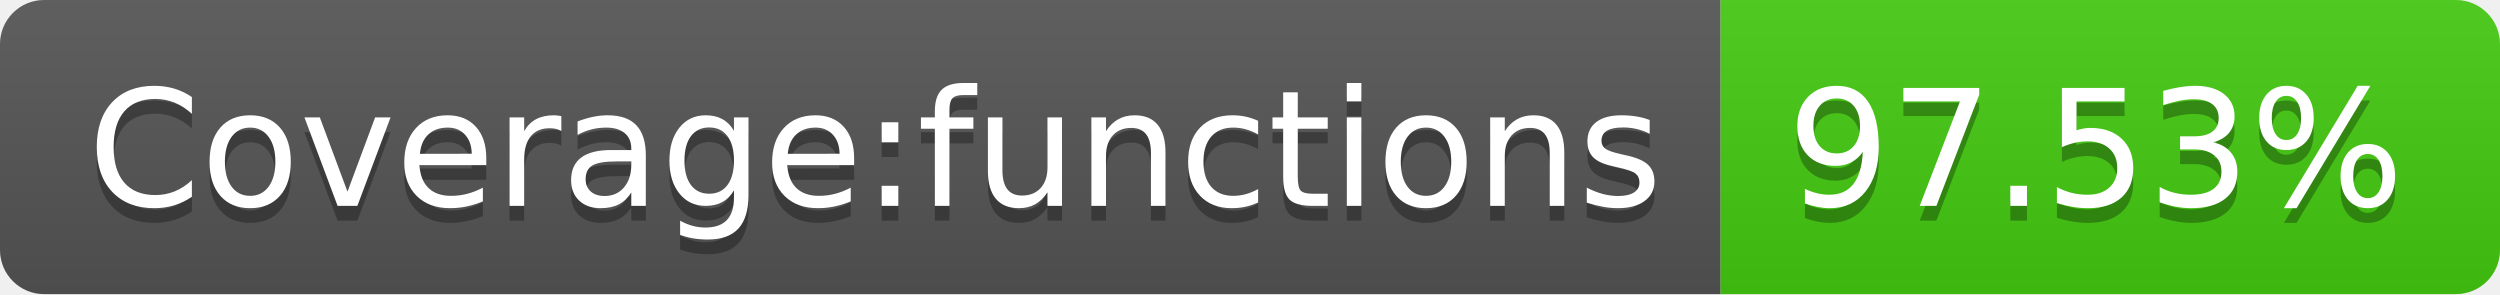
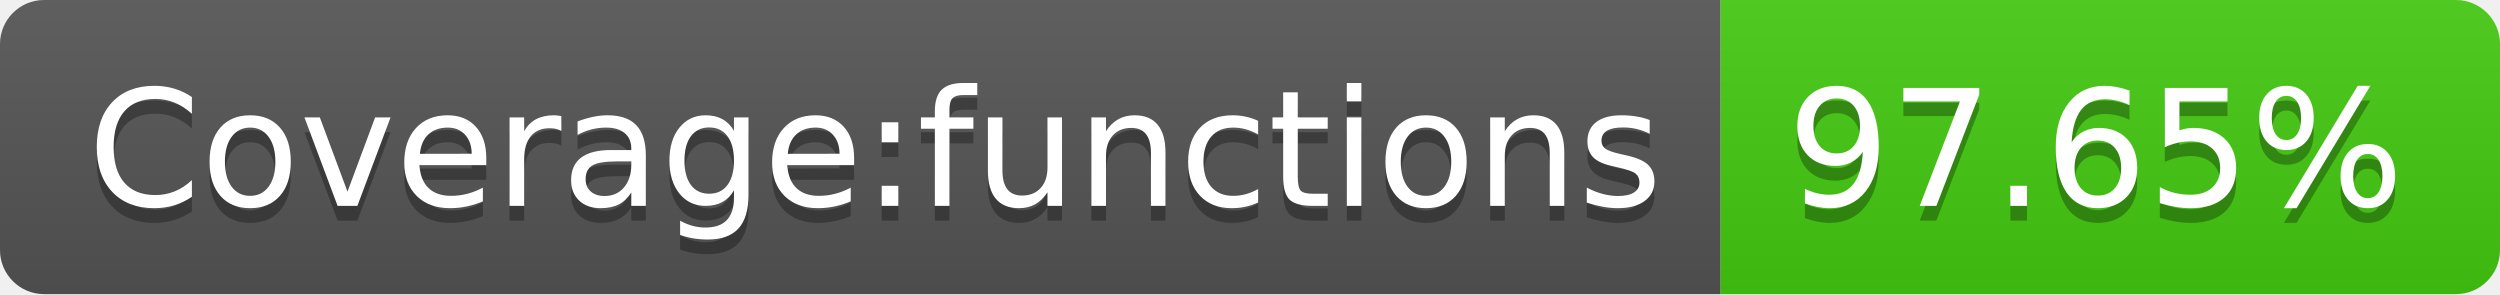
- <svg xmlns="http://www.w3.org/2000/svg" width="170" height="20" role="img" aria-label="Coverage:functions: 97.53%">
+ <svg xmlns="http://www.w3.org/2000/svg" width="170" height="20" role="img" aria-label="Coverage:functions: 97.65%">
  <linearGradient id="s" x2="0" y2="100%">
    <stop offset="0" stop-color="#bbb" stop-opacity=".1" />
    <stop offset="1" stop-opacity=".1" />
  </linearGradient>
  <clipPath id="r">
    <rect width="170" height="20" rx="3" fill="#fff" />
  </clipPath>
  <g clip-path="url(#r)">
    <rect width="117" height="20" fill="#555" />
    <rect x="117" width="53" height="20" fill="#4c1" />
    <rect width="170" height="20" fill="url(#s)" />
  </g>
  <g fill="#fff" text-anchor="middle" font-family="Verdana,Geneva,DejaVu Sans,sans-serif" text-rendering="geometricPrecision" font-size="110">
    <text aria-hidden="true" x="595" y="150" fill="#010101" fill-opacity=".3" transform="scale(.1)" textLength="1070">Coverage:functions</text>
    <text x="595" y="140" transform="scale(.1)" fill="#fff" textLength="1070">Coverage:functions</text>
-     <text aria-hidden="true" x="1425" y="150" fill="#010101" fill-opacity=".3" transform="scale(.1)" textLength="430">97.53%</text>
-     <text x="1425" y="140" transform="scale(.1)" fill="#fff" textLength="430">97.53%</text>
+     <text aria-hidden="true" x="1425" y="150" fill="#010101" fill-opacity=".3" transform="scale(.1)" textLength="430">97.65%</text>
+     <text x="1425" y="140" transform="scale(.1)" fill="#fff" textLength="430">97.65%</text>
  </g>
</svg>
